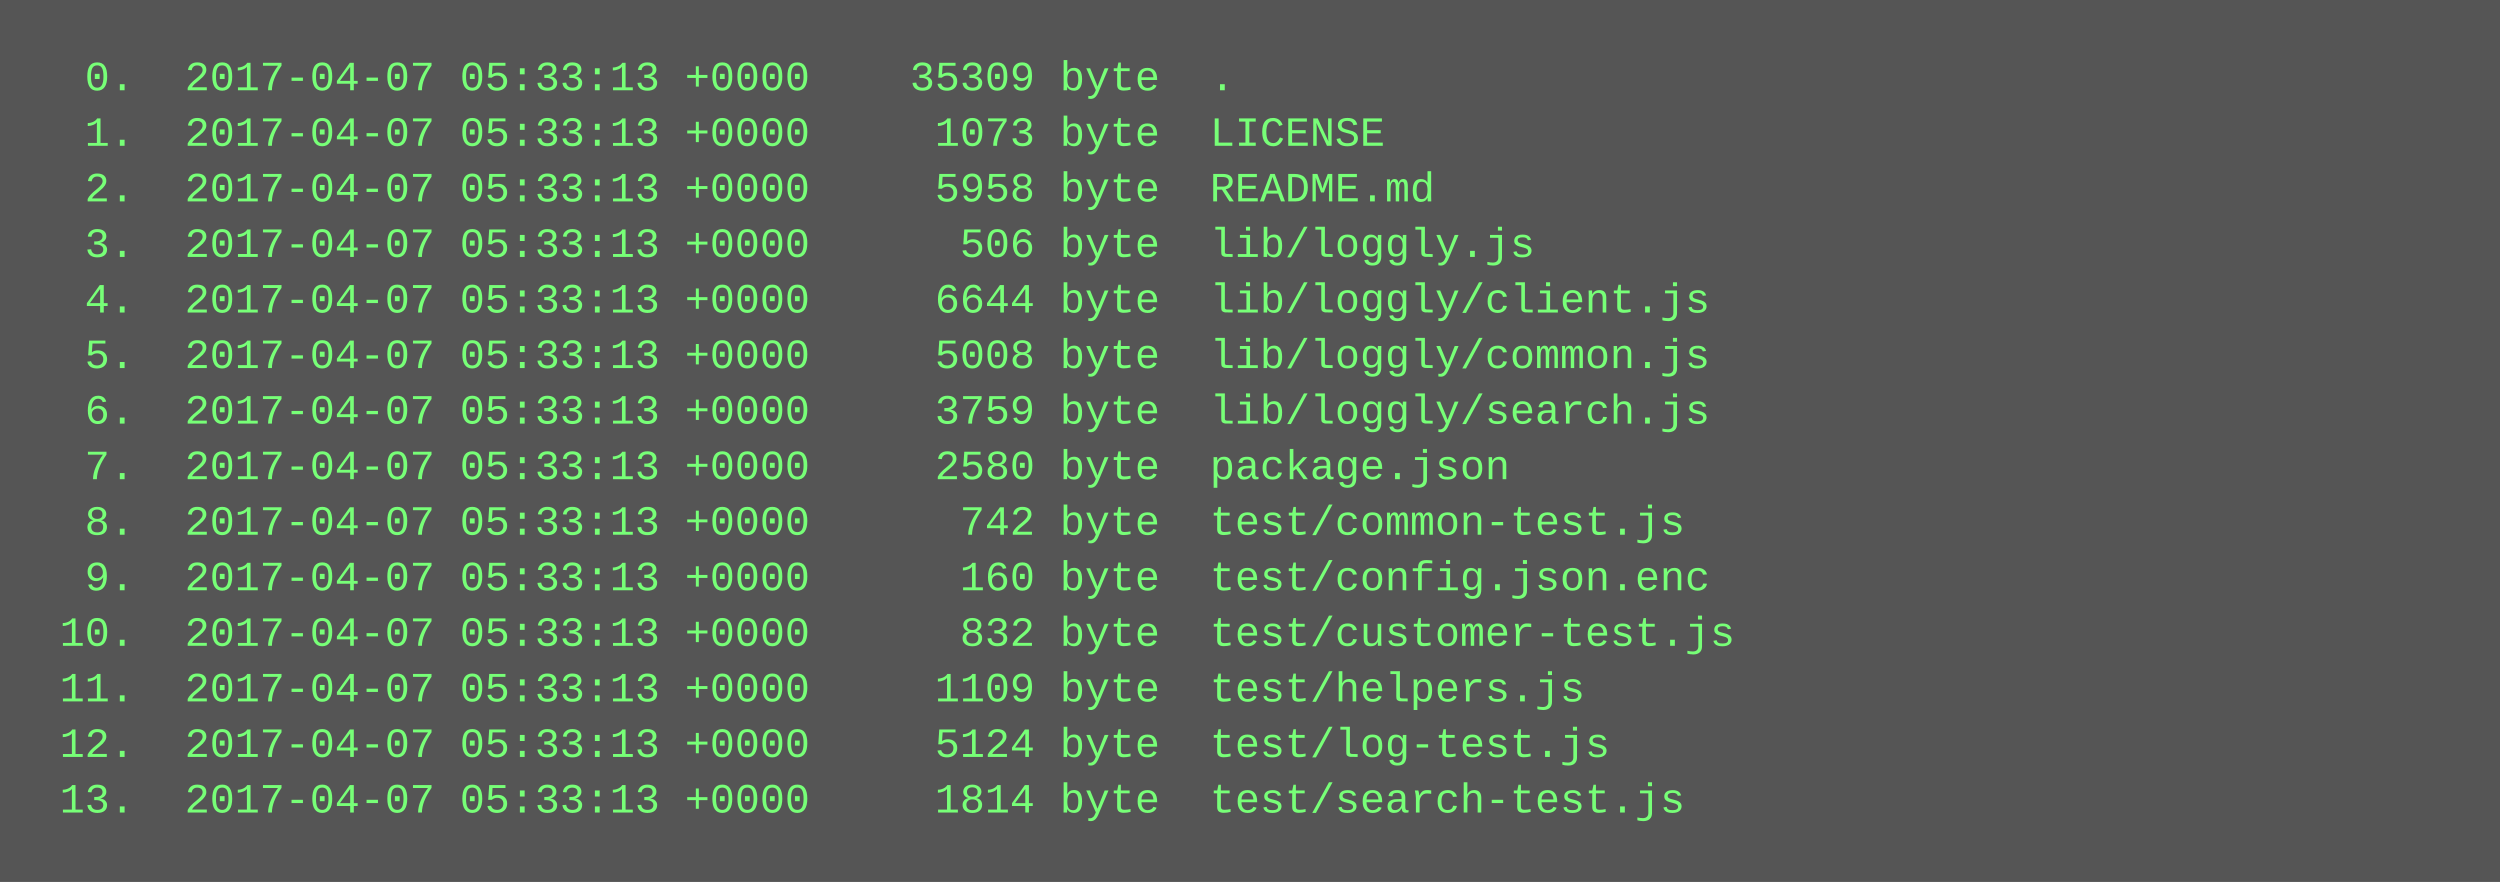
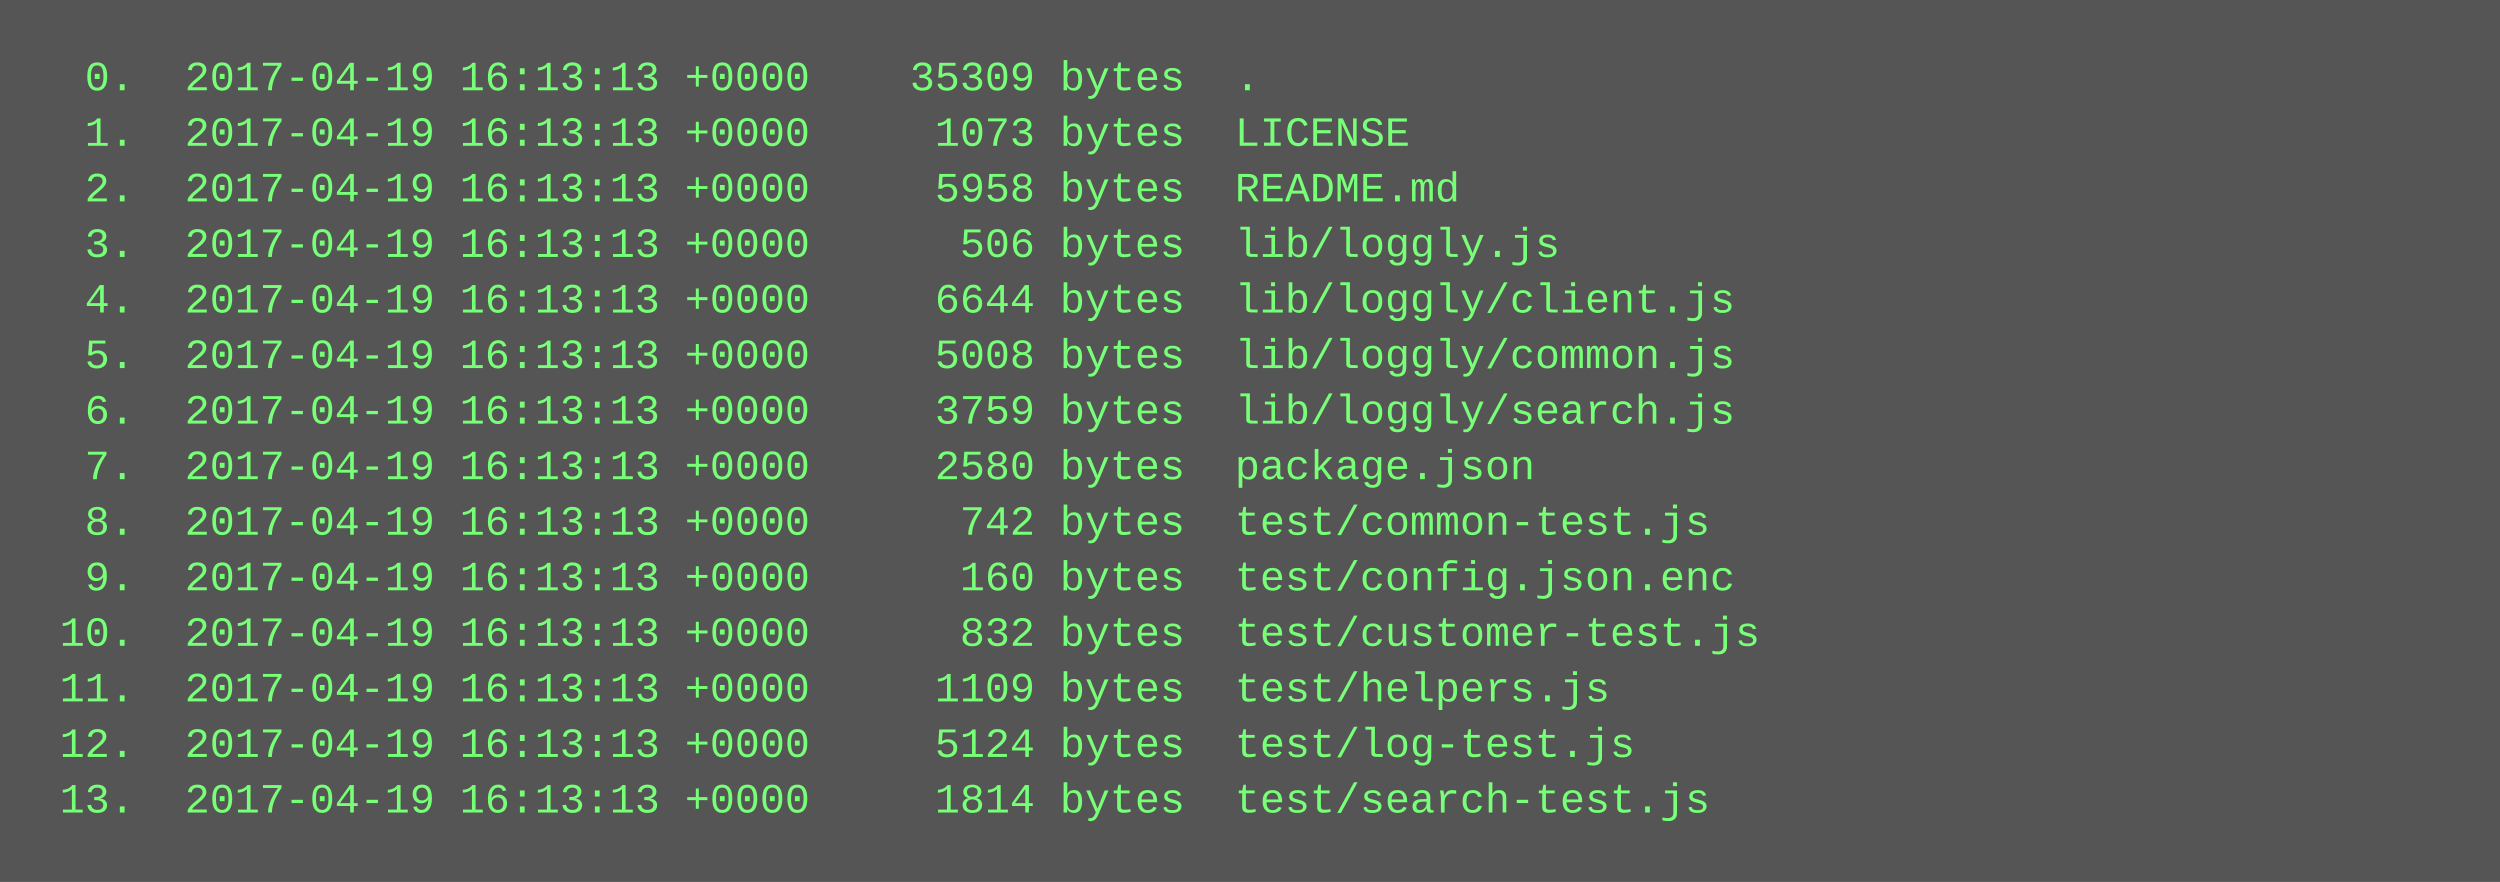
<svg xmlns="http://www.w3.org/2000/svg" height="254" width="720">
  <rect height="254" fill="#555" width="720" />
  <text fill="#7f7" font-family="Courier New" font-size="12" xml:space="preserve">
-     <tspan x="10" y="26">  0.  2017-04-07 05:33:13 +0000    35309 byte  .</tspan>
-     <tspan x="10" y="42">  1.  2017-04-07 05:33:13 +0000     1073 byte  LICENSE</tspan>
-     <tspan x="10" y="58">  2.  2017-04-07 05:33:13 +0000     5958 byte  README.md</tspan>
-     <tspan x="10" y="74">  3.  2017-04-07 05:33:13 +0000      506 byte  lib/loggly.js</tspan>
-     <tspan x="10" y="90">  4.  2017-04-07 05:33:13 +0000     6644 byte  lib/loggly/client.js</tspan>
-     <tspan x="10" y="106">  5.  2017-04-07 05:33:13 +0000     5008 byte  lib/loggly/common.js</tspan>
-     <tspan x="10" y="122">  6.  2017-04-07 05:33:13 +0000     3759 byte  lib/loggly/search.js</tspan>
-     <tspan x="10" y="138">  7.  2017-04-07 05:33:13 +0000     2580 byte  package.json</tspan>
-     <tspan x="10" y="154">  8.  2017-04-07 05:33:13 +0000      742 byte  test/common-test.js</tspan>
-     <tspan x="10" y="170">  9.  2017-04-07 05:33:13 +0000      160 byte  test/config.json.enc</tspan>
-     <tspan x="10" y="186"> 10.  2017-04-07 05:33:13 +0000      832 byte  test/customer-test.js</tspan>
-     <tspan x="10" y="202"> 11.  2017-04-07 05:33:13 +0000     1109 byte  test/helpers.js</tspan>
-     <tspan x="10" y="218"> 12.  2017-04-07 05:33:13 +0000     5124 byte  test/log-test.js</tspan>
-     <tspan x="10" y="234"> 13.  2017-04-07 05:33:13 +0000     1814 byte  test/search-test.js</tspan>
+     <tspan x="10" y="26">  0.  2017-04-19 16:13:13 +0000    35309 bytes  .</tspan>
+     <tspan x="10" y="42">  1.  2017-04-19 16:13:13 +0000     1073 bytes  LICENSE</tspan>
+     <tspan x="10" y="58">  2.  2017-04-19 16:13:13 +0000     5958 bytes  README.md</tspan>
+     <tspan x="10" y="74">  3.  2017-04-19 16:13:13 +0000      506 bytes  lib/loggly.js</tspan>
+     <tspan x="10" y="90">  4.  2017-04-19 16:13:13 +0000     6644 bytes  lib/loggly/client.js</tspan>
+     <tspan x="10" y="106">  5.  2017-04-19 16:13:13 +0000     5008 bytes  lib/loggly/common.js</tspan>
+     <tspan x="10" y="122">  6.  2017-04-19 16:13:13 +0000     3759 bytes  lib/loggly/search.js</tspan>
+     <tspan x="10" y="138">  7.  2017-04-19 16:13:13 +0000     2580 bytes  package.json</tspan>
+     <tspan x="10" y="154">  8.  2017-04-19 16:13:13 +0000      742 bytes  test/common-test.js</tspan>
+     <tspan x="10" y="170">  9.  2017-04-19 16:13:13 +0000      160 bytes  test/config.json.enc</tspan>
+     <tspan x="10" y="186"> 10.  2017-04-19 16:13:13 +0000      832 bytes  test/customer-test.js</tspan>
+     <tspan x="10" y="202"> 11.  2017-04-19 16:13:13 +0000     1109 bytes  test/helpers.js</tspan>
+     <tspan x="10" y="218"> 12.  2017-04-19 16:13:13 +0000     5124 bytes  test/log-test.js</tspan>
+     <tspan x="10" y="234"> 13.  2017-04-19 16:13:13 +0000     1814 bytes  test/search-test.js</tspan>
  </text>
</svg>
